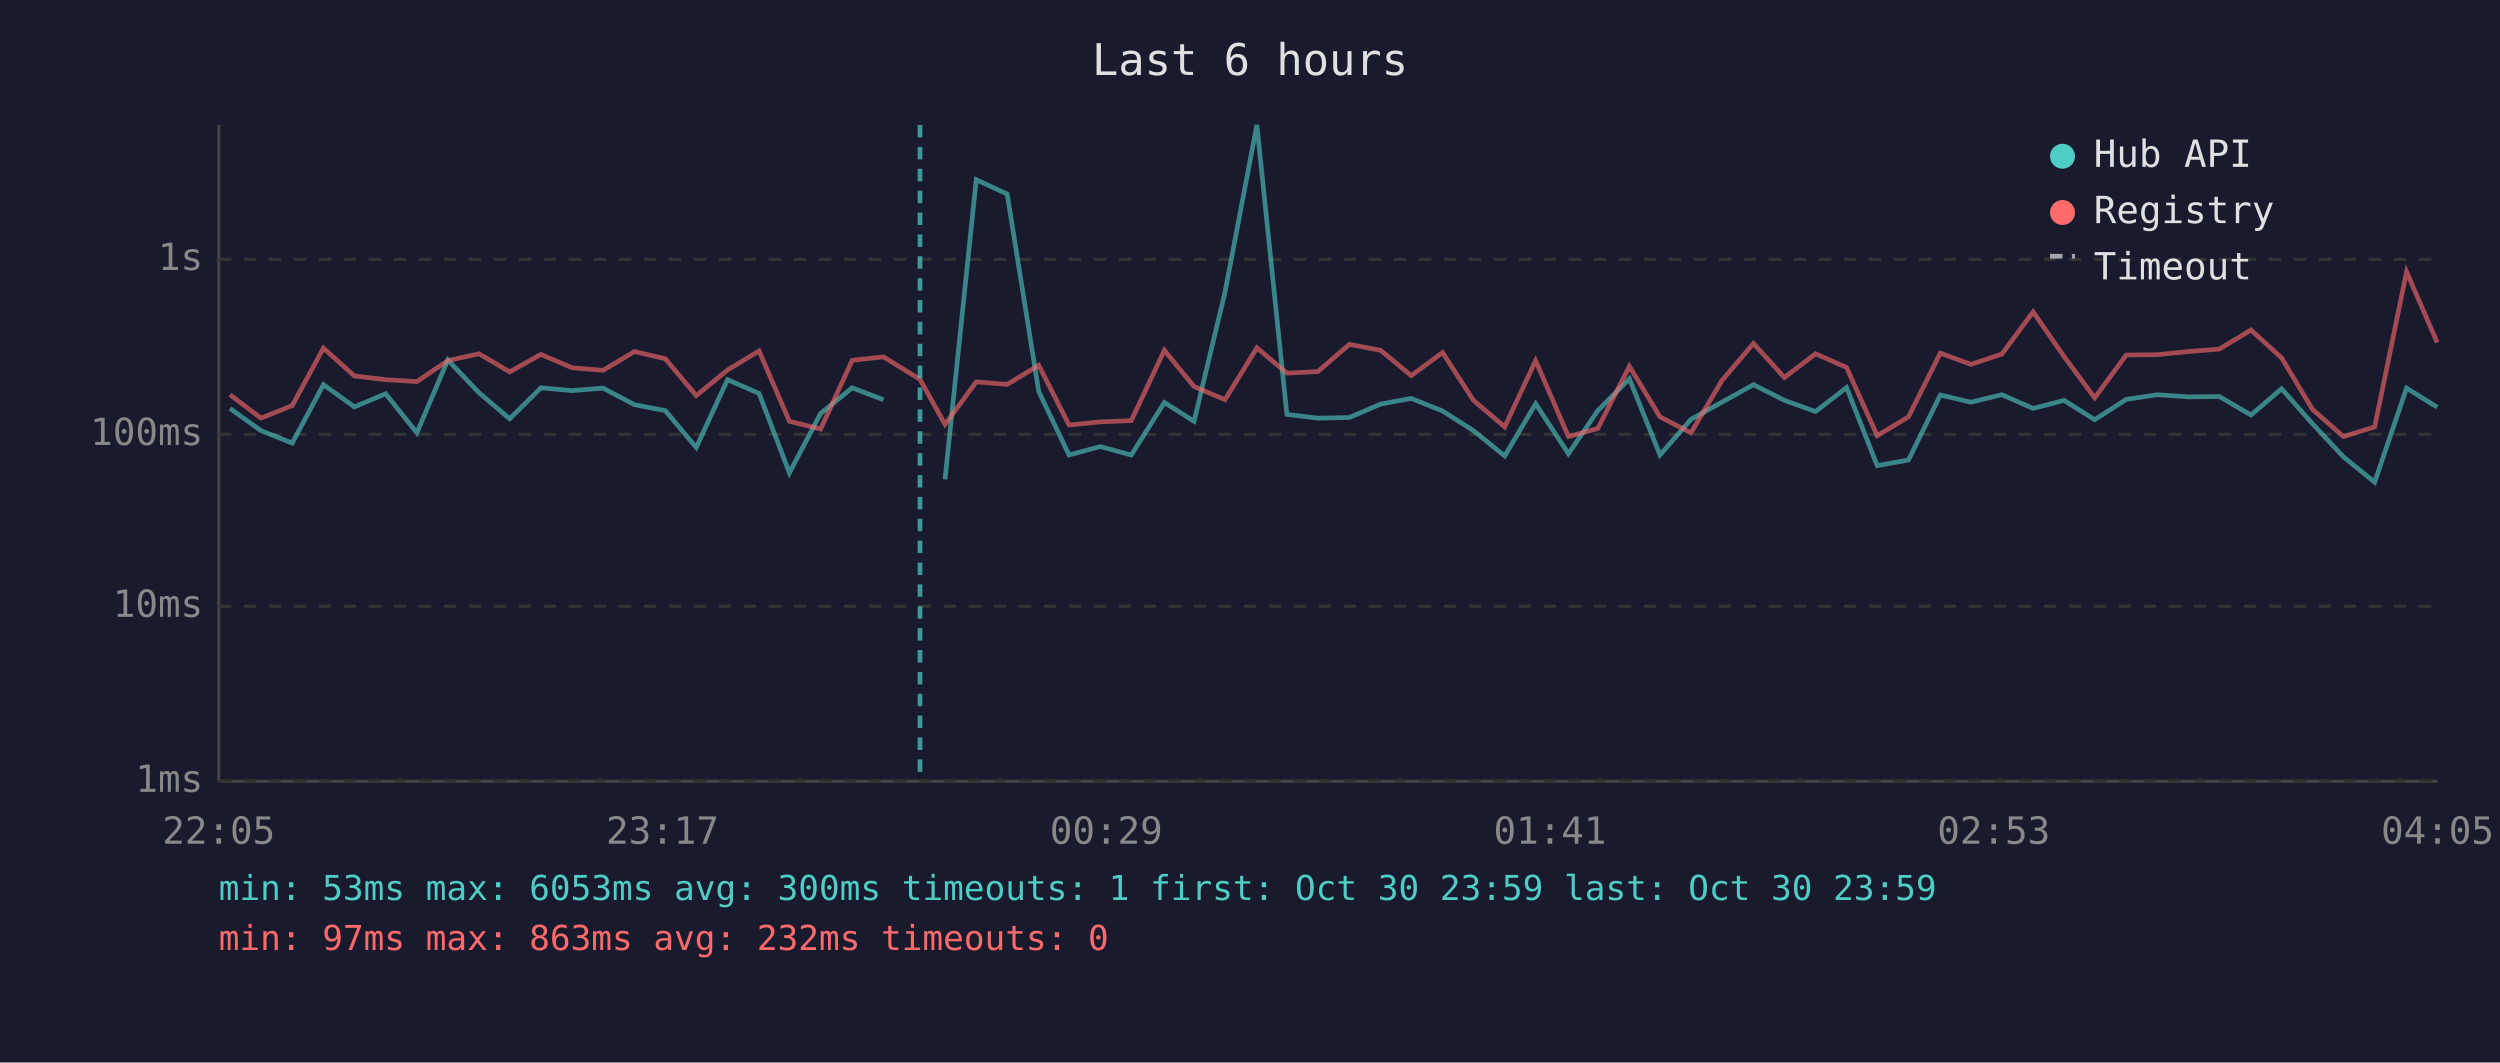
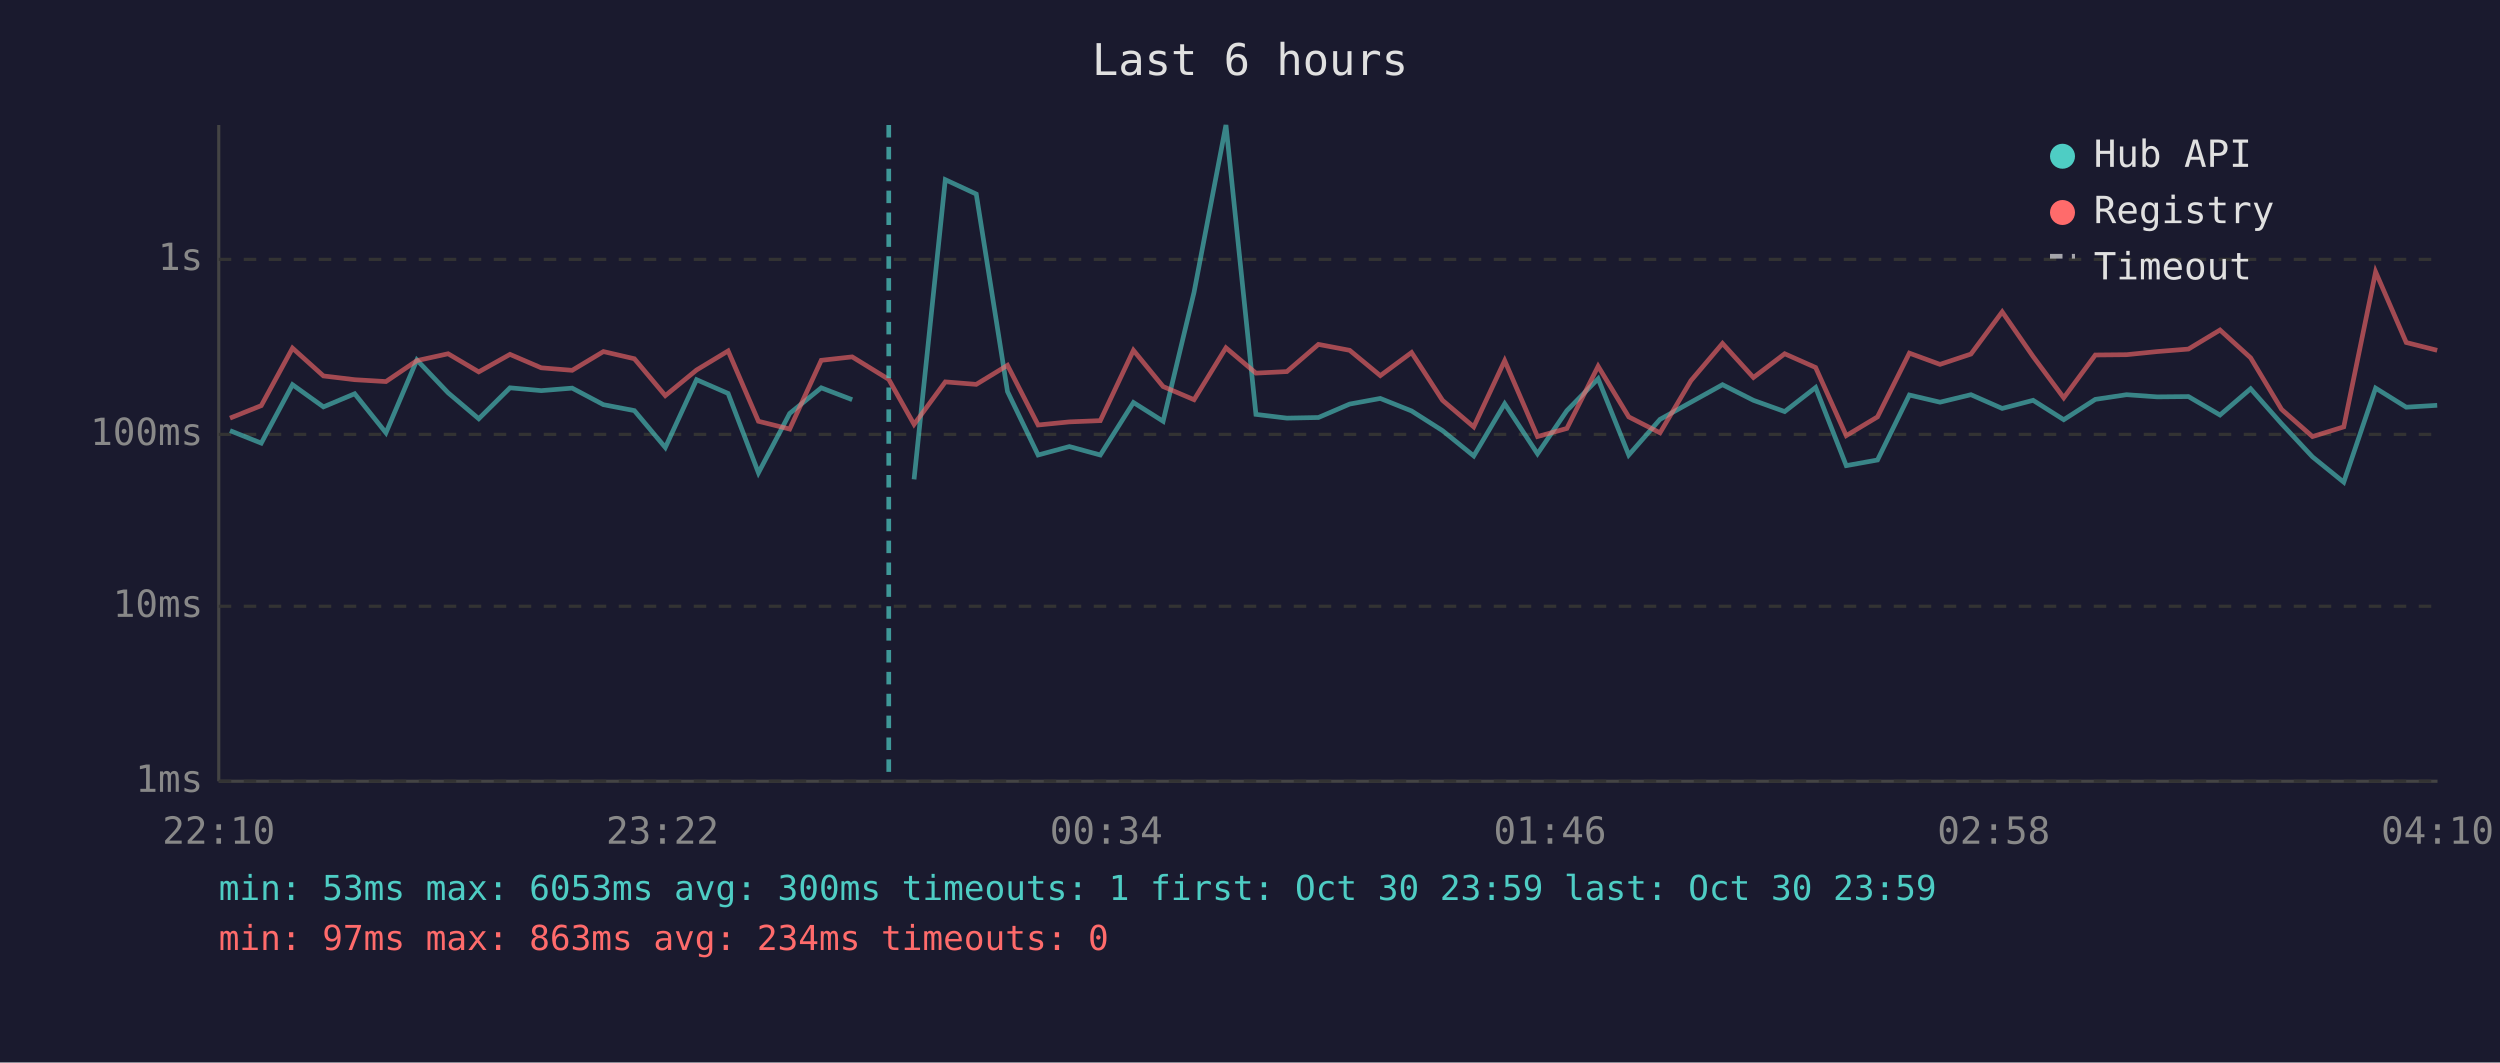
<svg xmlns="http://www.w3.org/2000/svg" viewBox="0 0 800 340" font-family="monospace" font-size="12">
  <rect width="800" height="340" fill="#1a1a2e" />
  <text x="400" y="24" fill="#e0e0e0" font-size="14" text-anchor="middle">Last 6 hours</text>
  <line x1="70" y1="40" x2="70" y2="250" stroke="#444" stroke-width="1" />
  <line x1="70" y1="250" x2="780" y2="250" stroke="#444" stroke-width="1" />
  <line x1="70" y1="250" x2="780" y2="250" stroke="#333" stroke-width="1" stroke-dasharray="4" />
  <text x="65" y="250" fill="#888" text-anchor="end" dominant-baseline="middle">1ms</text>
  <line x1="70" y1="194" x2="780" y2="194" stroke="#333" stroke-width="1" stroke-dasharray="4" />
  <text x="65" y="194" fill="#888" text-anchor="end" dominant-baseline="middle">10ms</text>
  <line x1="70" y1="139" x2="780" y2="139" stroke="#333" stroke-width="1" stroke-dasharray="4" />
  <text x="65" y="139" fill="#888" text-anchor="end" dominant-baseline="middle">100ms</text>
  <line x1="70" y1="83" x2="780" y2="83" stroke="#333" stroke-width="1" stroke-dasharray="4" />
  <text x="65" y="83" fill="#888" text-anchor="end" dominant-baseline="middle">1s</text>
-   <text x="70" y="270" fill="#888" text-anchor="middle">22:05</text>
-   <text x="212" y="270" fill="#888" text-anchor="middle">23:17</text>
-   <text x="354" y="270" fill="#888" text-anchor="middle">00:29</text>
-   <text x="496" y="270" fill="#888" text-anchor="middle">01:41</text>
-   <text x="638" y="270" fill="#888" text-anchor="middle">02:53</text>
-   <text x="780" y="270" fill="#888" text-anchor="middle">04:05</text>
-   <polyline points="73.6,130.7 83.5,137.8 93.5,141.8 103.5,123.1 113.4,130.2 123.4,126.0 133.4,138.5 143.3,115.2 153.3,125.7 163.1,134.0 173.1,124.1 183.1,125.0 193.0,124.2 203.0,129.5 212.9,131.4 222.8,143.2 232.8,121.5 242.9,125.9 252.6,151.3 262.6,132.3 272.7,124.1 282.7,127.9" fill="none" stroke="#4ecdc4" stroke-width="1.5" opacity="0.6" />
-   <polyline points="302.4,153.4 312.4,57.5 322.3,62.1 332.4,125.3 342.1,145.6 352.1,142.9 362.0,145.6 372.6,128.8 382.1,134.8 392.0,93.5 402.2,40.0 411.8,132.6 421.7,133.8 431.8,133.6 441.8,129.3 451.6,127.5 461.6,131.5 471.5,137.8 481.5,145.9 491.4,129.2 501.9,145.2 511.3,131.4 521.4,121.2 531.2,145.6 541.1,134.2 551.0,128.7 561.1,123.1 571.0,128.1 581.0,131.7 590.9,124.0 600.7,149.0 610.7,147.2 620.9,126.4 630.7,128.7 640.6,126.3 650.6,130.7 660.5,128.1 670.3,134.3 680.4,127.8 690.4,126.3 700.2,127.0 710.2,126.9 720.3,132.8 730.1,124.4 740.0,135.6 749.9,146.2 759.9,154.3 770.1,124.2 779.9,130.3" fill="none" stroke="#4ecdc4" stroke-width="1.5" opacity="0.6" />
-   <polyline points="73.6,126.3 83.5,133.8 93.5,129.8 103.5,111.4 113.4,120.3 123.4,121.5 133.4,122.1 143.3,115.4 153.3,113.2 163.1,119.0 173.1,113.4 183.1,117.7 193.0,118.5 203.0,112.5 212.9,114.8 222.8,126.6 232.8,118.4 242.9,112.3 252.6,134.8 262.6,137.3 272.7,115.3 282.7,114.2 294.4,121.4 302.4,135.8 312.4,122.2 322.3,123.0 332.4,116.9 342.1,136.0 352.1,135.0 362.0,134.6 372.6,112.1 382.1,123.7 392.0,127.9 402.2,111.3 411.8,119.4 421.7,118.9 431.8,110.2 441.8,112.1 451.6,120.2 461.6,112.8 471.5,128.1 481.5,136.6 491.4,115.4 501.9,139.7 511.3,137.1 521.4,117.2 531.2,133.4 541.1,138.5 551.0,121.8 561.1,109.9 571.0,120.8 581.0,113.2 590.9,117.6 600.7,139.4 610.7,133.4 620.9,113.0 630.7,116.6 640.6,113.3 650.6,99.8 660.5,114.1 670.3,127.3 680.4,113.6 690.4,113.5 700.2,112.5 710.2,111.7 720.3,105.6 730.1,114.5 740.0,131.0 749.9,139.7 759.9,136.6 770.1,87.0 779.9,109.6" fill="none" stroke="#ff6b6b" stroke-width="1.5" opacity="0.6" />
-   <line x1="294.4" y1="40" x2="294.4" y2="250" stroke="#4ecdc4" stroke-width="1.5" stroke-dasharray="4,3" opacity="0.7" />
+   <text x="70" y="270" fill="#888" text-anchor="middle">22:10</text>
+   <text x="212" y="270" fill="#888" text-anchor="middle">23:22</text>
+   <text x="354" y="270" fill="#888" text-anchor="middle">00:34</text>
+   <text x="496" y="270" fill="#888" text-anchor="middle">01:46</text>
+   <text x="638" y="270" fill="#888" text-anchor="middle">02:58</text>
+   <text x="780" y="270" fill="#888" text-anchor="middle">04:10</text>
+   <polyline points="73.6,137.8 83.6,141.8 93.6,123.1 103.5,130.2 113.5,126.0 123.5,138.5 133.4,115.2 143.4,125.7 153.2,134.0 163.2,124.1 173.2,125.0 183.1,124.2 193.1,129.5 203.0,131.4 212.9,143.2 222.9,121.5 233.0,125.9 242.7,151.3 252.7,132.3 262.8,124.1 272.7,127.9" fill="none" stroke="#4ecdc4" stroke-width="1.5" opacity="0.6" />
+   <polyline points="292.5,153.4 302.5,57.5 312.4,62.1 322.4,125.3 332.2,145.6 342.2,142.9 352.1,145.6 362.7,128.8 372.2,134.8 382.1,93.5 392.3,40.0 401.9,132.6 411.8,133.8 421.9,133.6 431.9,129.3 441.7,127.5 451.7,131.5 461.6,137.8 471.6,145.9 481.5,129.2 492.0,145.2 501.4,131.4 511.4,121.2 521.2,145.6 531.2,134.2 541.1,128.7 551.2,123.1 561.1,128.1 571.1,131.7 581.0,124.0 590.8,149.0 600.8,147.2 611.0,126.4 620.8,128.7 630.7,126.3 640.7,130.7 650.6,128.1 660.4,134.3 670.5,127.8 680.5,126.3 690.3,127.0 700.3,126.9 710.4,132.8 720.2,124.4 730.1,135.6 740.0,146.2 750.0,154.3 760.2,124.2 770.0,130.3 779.9,129.7" fill="none" stroke="#4ecdc4" stroke-width="1.5" opacity="0.6" />
+   <polyline points="73.6,133.8 83.6,129.8 93.6,111.4 103.5,120.3 113.5,121.5 123.5,122.1 133.4,115.4 143.4,113.2 153.2,119.0 163.2,113.4 173.2,117.7 183.1,118.5 193.1,112.5 203.0,114.8 212.9,126.6 222.9,118.4 233.0,112.3 242.7,134.8 252.7,137.3 262.8,115.3 272.7,114.2 284.4,121.4 292.5,135.8 302.5,122.2 312.4,123.0 322.4,116.9 332.2,136.0 342.2,135.0 352.1,134.6 362.7,112.1 372.2,123.7 382.1,127.9 392.3,111.3 401.9,119.4 411.8,118.9 421.9,110.2 431.9,112.1 441.7,120.2 451.7,112.8 461.6,128.1 471.6,136.6 481.5,115.4 492.0,139.7 501.4,137.1 511.4,117.2 521.2,133.4 531.2,138.5 541.1,121.8 551.2,109.9 561.1,120.8 571.1,113.2 581.0,117.6 590.8,139.4 600.8,133.4 611.0,113.0 620.8,116.6 630.7,113.3 640.7,99.8 650.6,114.1 660.4,127.3 670.5,113.6 680.5,113.5 690.3,112.5 700.3,111.7 710.4,105.6 720.2,114.5 730.1,131.0 740.0,139.7 750.0,136.6 760.2,87.0 770.0,109.6 779.9,112.1" fill="none" stroke="#ff6b6b" stroke-width="1.5" opacity="0.6" />
+   <line x1="284.4" y1="40" x2="284.4" y2="250" stroke="#4ecdc4" stroke-width="1.5" stroke-dasharray="4,3" opacity="0.7" />
  <circle cx="660" cy="50" r="4" fill="#4ecdc4" />
  <text x="670" y="50" fill="#e0e0e0" dominant-baseline="middle">Hub API</text>
  <circle cx="660" cy="68" r="4" fill="#ff6b6b" />
  <text x="670" y="68" fill="#e0e0e0" dominant-baseline="middle">Registry</text>
  <line x1="656" y1="82" x2="664" y2="82" stroke="#e0e0e0" stroke-width="1.5" stroke-dasharray="4,3" opacity="0.7" />
  <text x="670" y="86" fill="#e0e0e0" dominant-baseline="middle">Timeout</text>
  <text x="70" y="288" fill="#4ecdc4" font-size="11">min: 53ms  max: 6053ms  avg: 300ms  timeouts: 1  first: Oct 30 23:59  last: Oct 30 23:59</text>
-   <text x="70" y="304" fill="#ff6b6b" font-size="11">min: 97ms  max: 863ms  avg: 232ms  timeouts: 0</text>
+   <text x="70" y="304" fill="#ff6b6b" font-size="11">min: 97ms  max: 863ms  avg: 234ms  timeouts: 0</text>
</svg>
